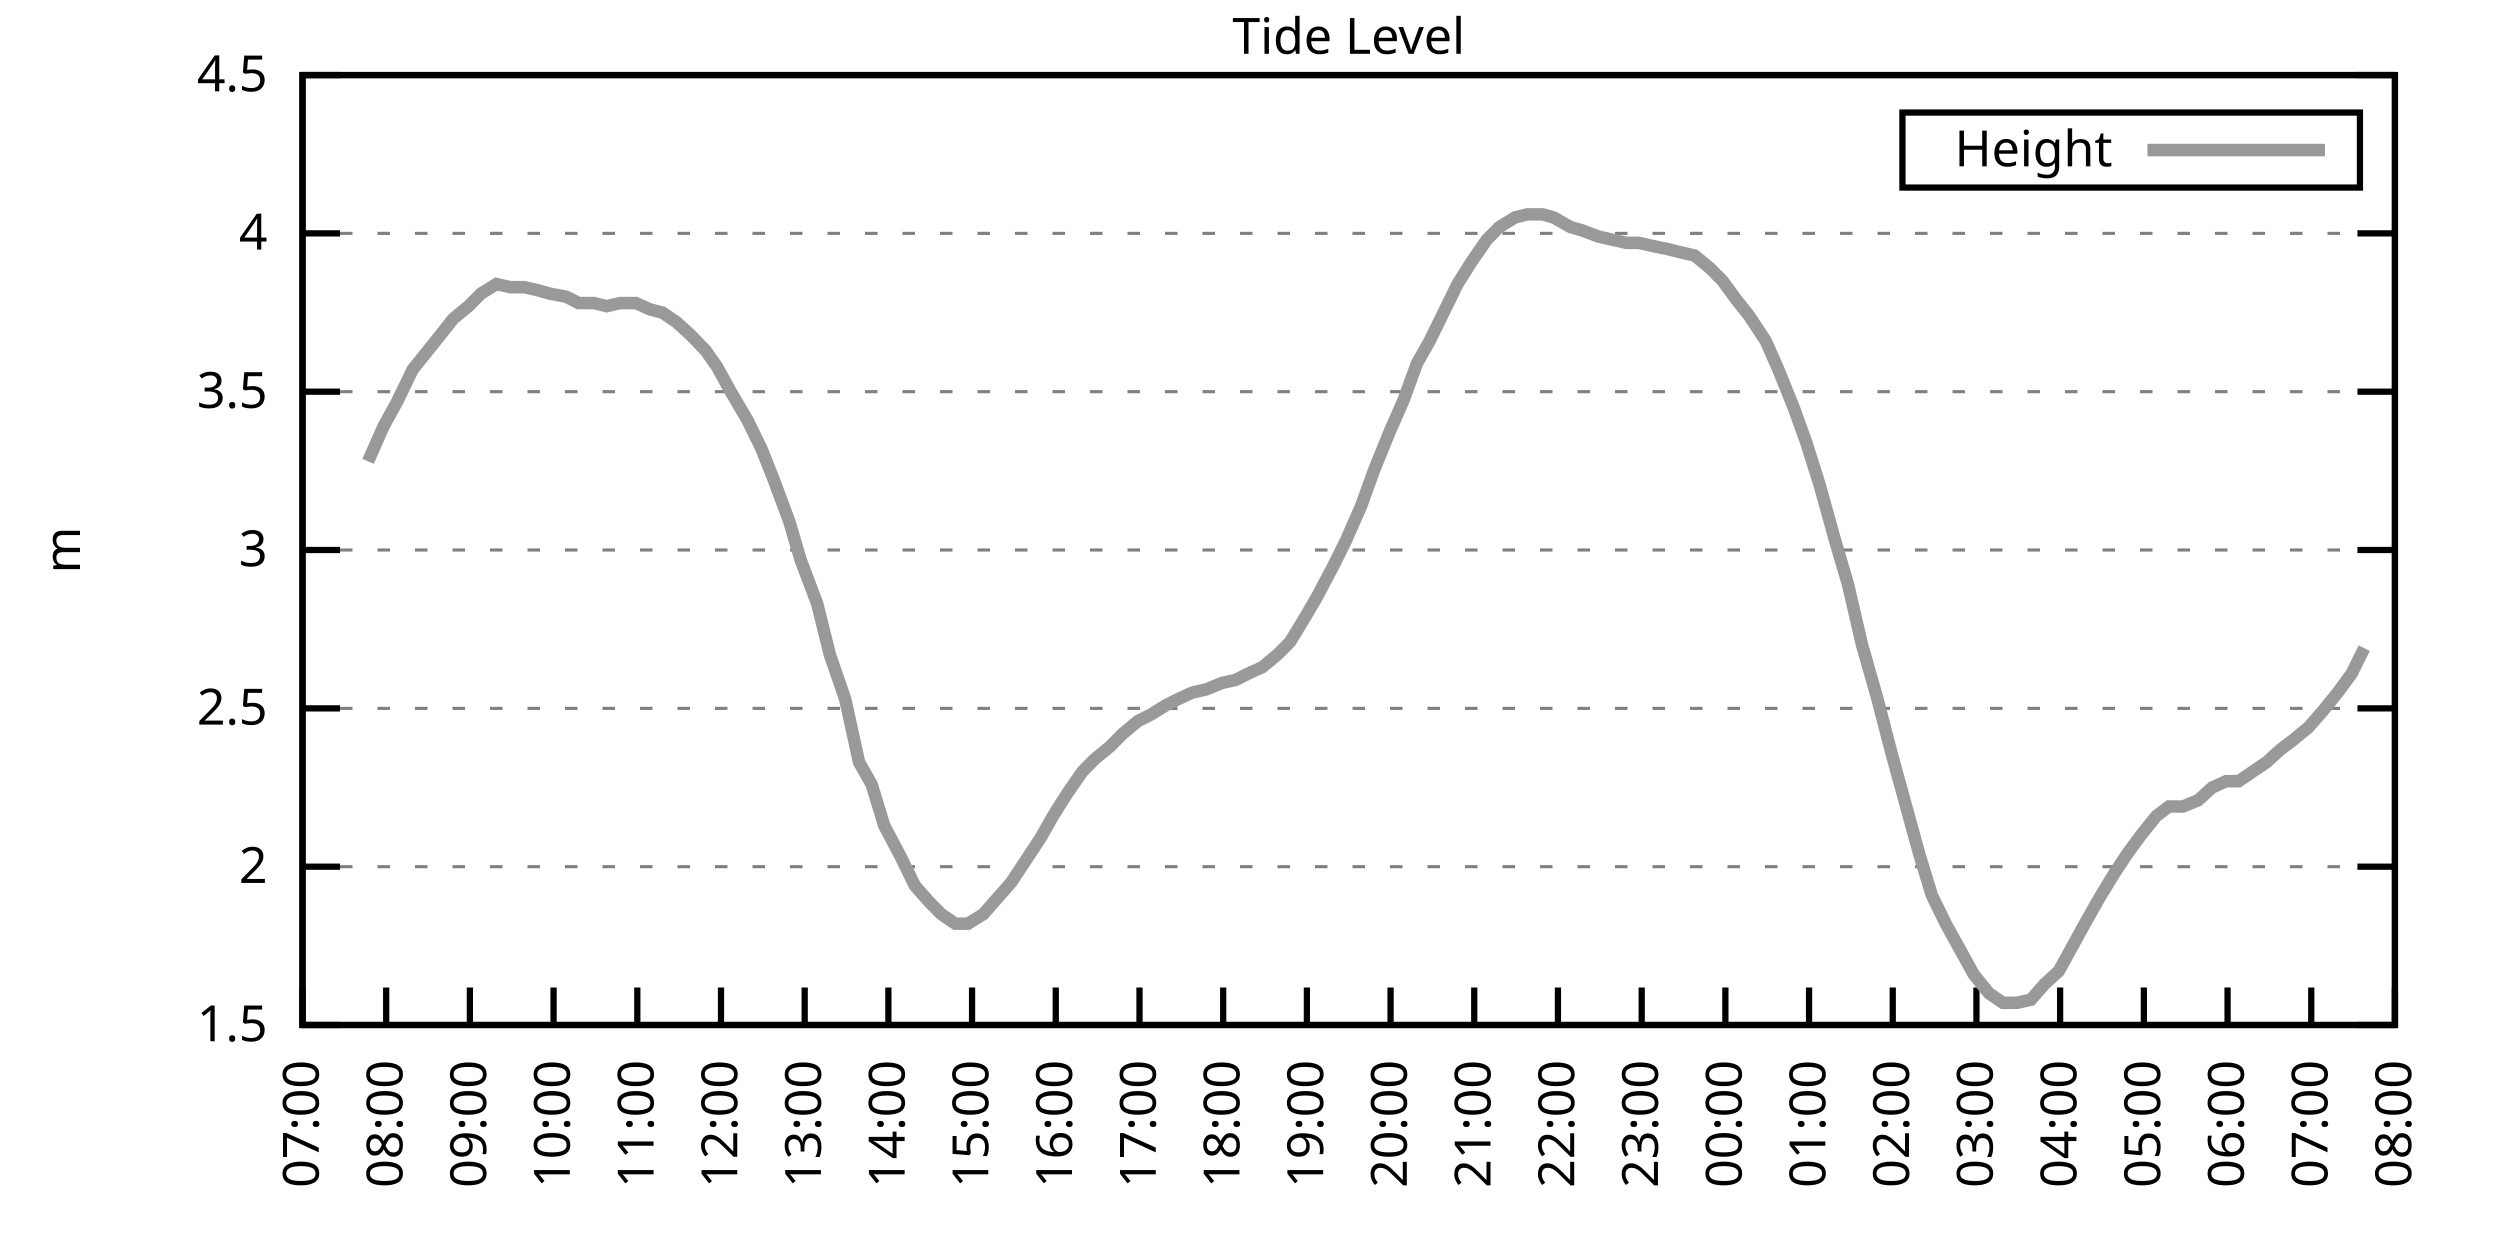
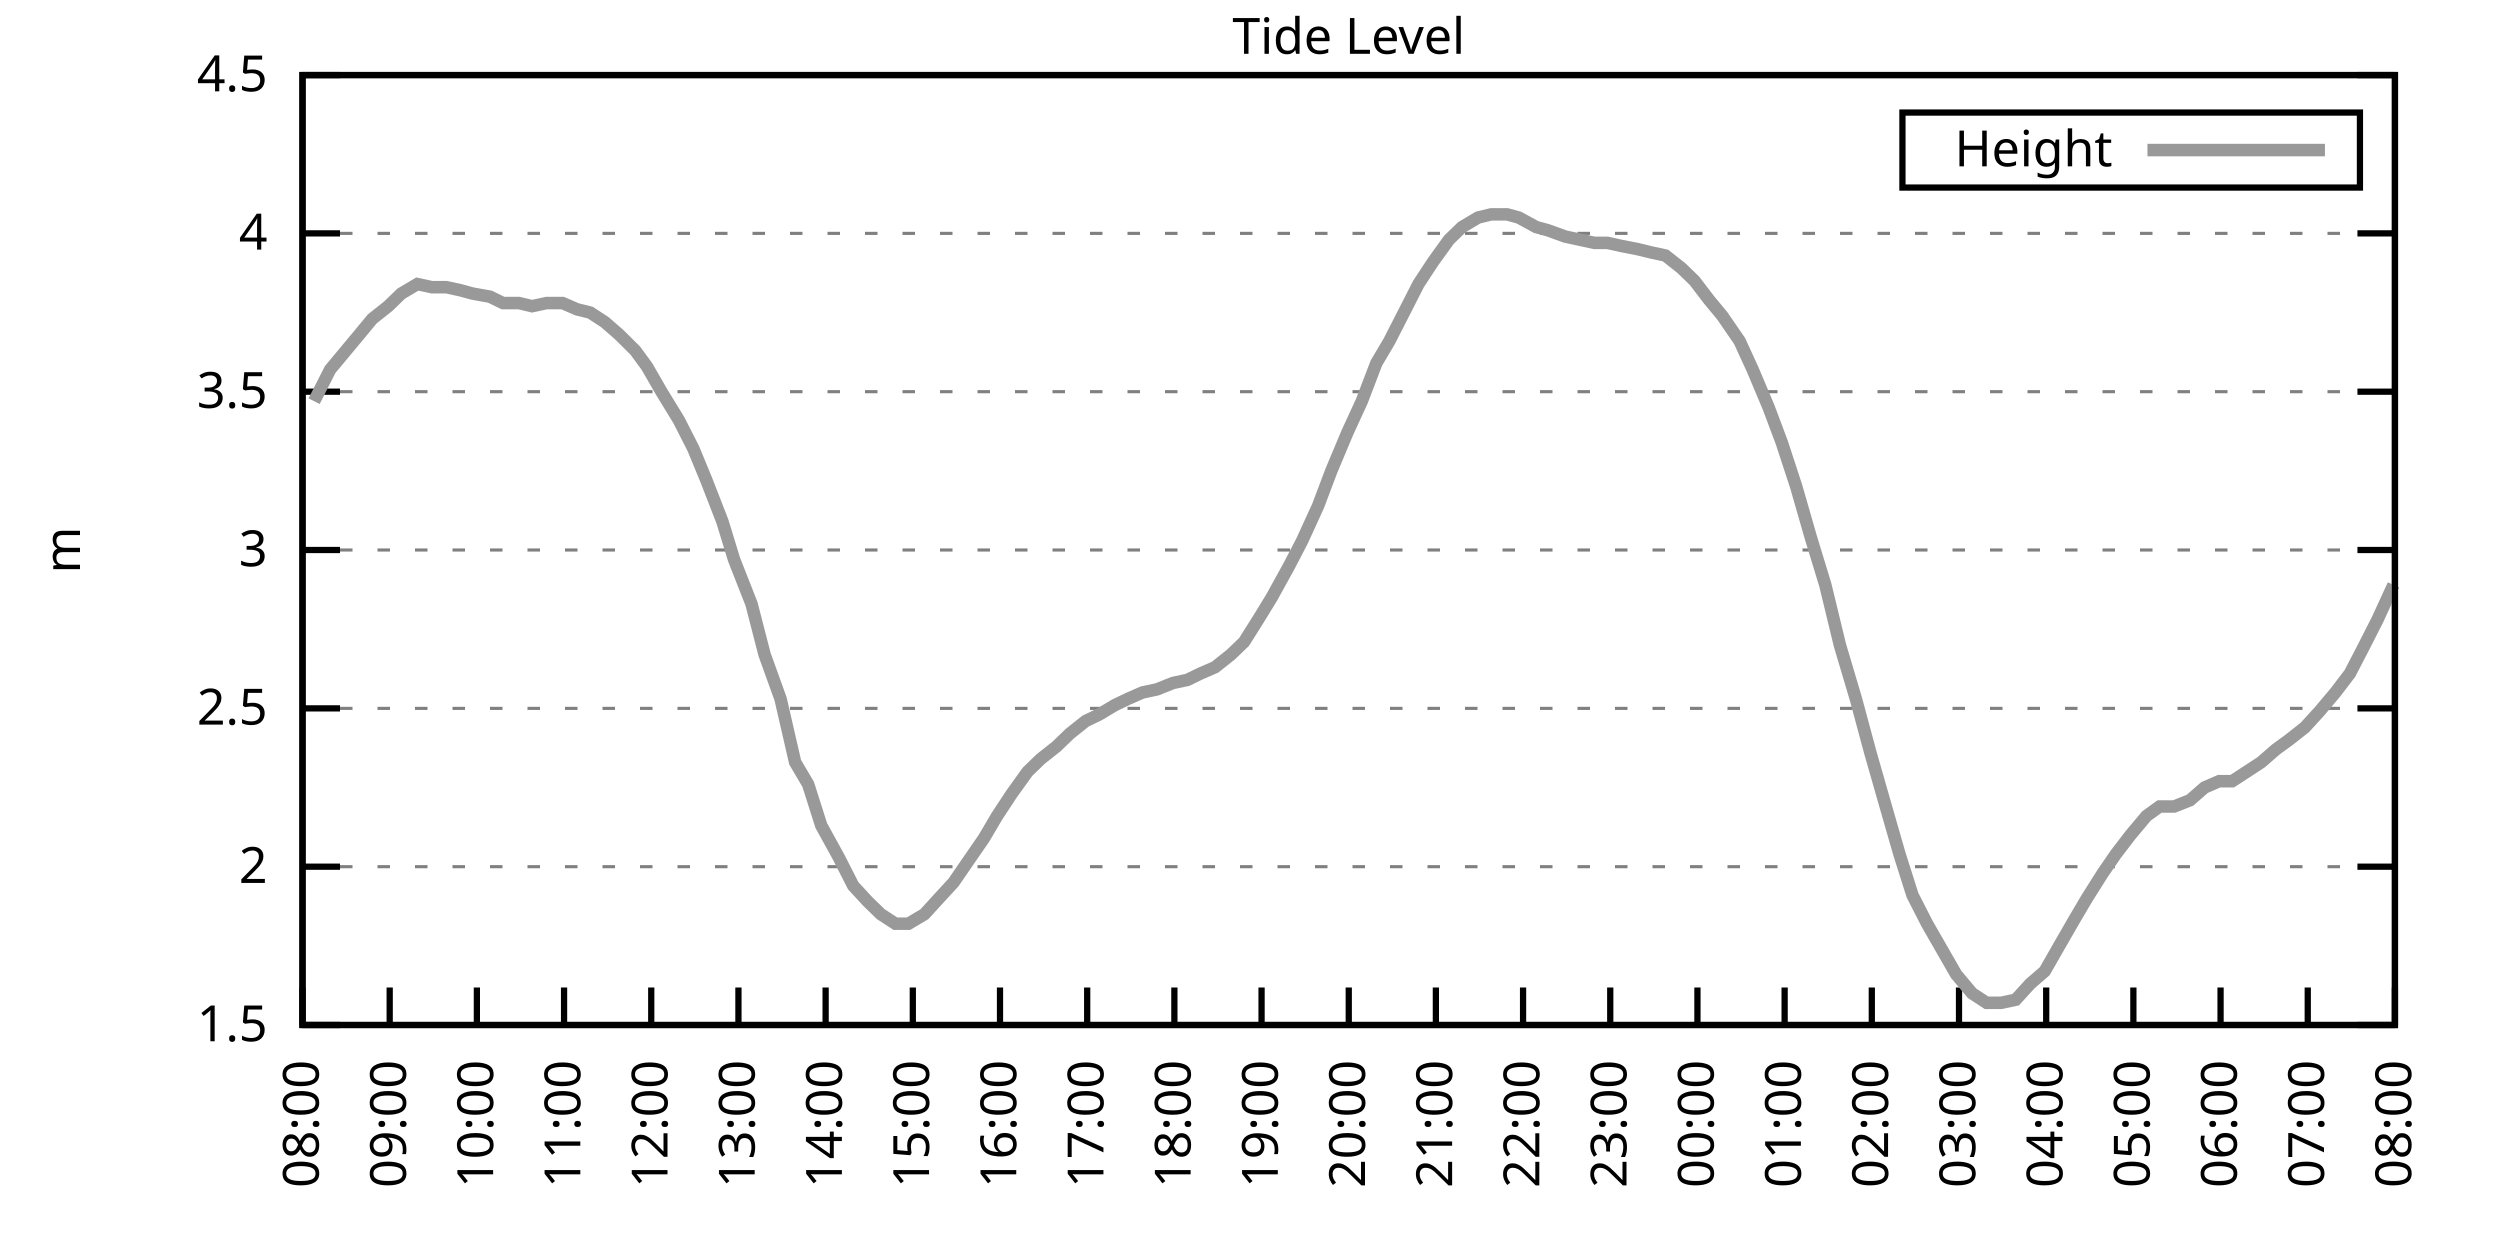
<svg xmlns="http://www.w3.org/2000/svg" xmlns:xlink="http://www.w3.org/1999/xlink" width="400" height="200" viewBox="0 0 400 200">
  <g id="gnuplot_canvas">
    <rect x="0" y="0" width="400" height="200" fill="none" />
    <defs>
      <circle id="gpDot" r="0.5" stroke-width="0.5" stroke="currentColor" />
      <path id="gpPt0" stroke-width="0.333" stroke="currentColor" d="M-1,0 h2 M0,-1 v2" />
      <path id="gpPt1" stroke-width="0.333" stroke="currentColor" d="M-1,-1 L1,1 M1,-1 L-1,1" />
      <path id="gpPt2" stroke-width="0.333" stroke="currentColor" d="M-1,0 L1,0 M0,-1 L0,1 M-1,-1 L1,1 M-1,1 L1,-1" />
      <rect id="gpPt3" stroke-width="0.333" stroke="currentColor" x="-1" y="-1" width="2" height="2" />
      <rect id="gpPt4" stroke-width="0.333" stroke="currentColor" fill="currentColor" x="-1" y="-1" width="2" height="2" />
      <circle id="gpPt5" stroke-width="0.333" stroke="currentColor" cx="0" cy="0" r="1" />
      <use xlink:href="#gpPt5" id="gpPt6" fill="currentColor" stroke="none" />
      <path id="gpPt7" stroke-width="0.333" stroke="currentColor" d="M0,-1.33 L-1.33,0.67 L1.33,0.67 z" />
      <use xlink:href="#gpPt7" id="gpPt8" fill="currentColor" stroke="none" />
      <use xlink:href="#gpPt7" id="gpPt9" stroke="currentColor" transform="rotate(180)" />
      <use xlink:href="#gpPt9" id="gpPt10" fill="currentColor" stroke="none" />
      <use xlink:href="#gpPt3" id="gpPt11" stroke="currentColor" transform="rotate(45)" />
      <use xlink:href="#gpPt11" id="gpPt12" fill="currentColor" stroke="none" />
      <path id="gpPt13" stroke-width="0.333" stroke="currentColor" d="M0,1.330 L1.265,0.411 L0.782,-1.067 L-0.782,-1.076 L-1.265,0.411 z" />
      <use xlink:href="#gpPt13" id="gpPt14" fill="currentColor" stroke="none" />
      <filter id="textbox" filterUnits="objectBoundingBox" x="0" y="0" height="1" width="1">
        <feFlood flood-color="white" flood-opacity="1" result="bgnd" />
        <feComposite in="SourceGraphic" in2="bgnd" operator="atop" />
      </filter>
      <filter id="greybox" filterUnits="objectBoundingBox" x="0" y="0" height="1" width="1">
        <feFlood flood-color="lightgrey" flood-opacity="1" result="grey" />
        <feComposite in="SourceGraphic" in2="grey" operator="atop" />
      </filter>
    </defs>
    <g fill="none" color="white" stroke="currentColor" stroke-width="1.00" stroke-linecap="butt" stroke-linejoin="miter">
</g>
    <g fill="none" color="black" stroke="currentColor" stroke-width="1.00" stroke-linecap="butt" stroke-linejoin="miter">
      <g stroke="none" shape-rendering="crispEdges">
        <polygon fill="rgb(255, 255, 255)" points="48.40,164.00 383.18,164.00 383.18,12.02 48.40,12.02 " />
      </g>
    </g>
    <g fill="none" color="black" stroke="currentColor" stroke-width="1.00" stroke-linecap="butt" stroke-linejoin="miter">
</g>
    <g fill="none" color="black" stroke="black" stroke-width="0.50" stroke-linecap="butt" stroke-linejoin="miter">
</g>
    <g fill="none" color="gray" stroke="currentColor" stroke-width="0.50" stroke-linecap="butt" stroke-linejoin="miter">
      <path stroke="gray" stroke-dasharray="2,4" class="gridline" d="M48.40,164.00 L383.19,164.00  " />
    </g>
    <g fill="none" color="gray" stroke="gray" stroke-width="1.00" stroke-linecap="butt" stroke-linejoin="miter">
</g>
    <g fill="none" color="black" stroke="currentColor" stroke-width="1.00" stroke-linecap="butt" stroke-linejoin="miter">
      <path stroke="black" d="M48.40,164.00 L54.40,164.00 M383.19,164.00 L377.19,164.00  " />
      <g transform="translate(42.80,166.60)" stroke="none" fill="black" font-family="Sans" font-size="8.00" text-anchor="end">
        <text>
          <tspan font-family="Sans"> 1.5</tspan>
        </text>
      </g>
    </g>
    <g fill="none" color="black" stroke="currentColor" stroke-width="1.00" stroke-linecap="butt" stroke-linejoin="miter">
</g>
    <g fill="none" color="black" stroke="black" stroke-width="0.50" stroke-linecap="butt" stroke-linejoin="miter">
</g>
    <g fill="none" color="gray" stroke="currentColor" stroke-width="0.50" stroke-linecap="butt" stroke-linejoin="miter">
      <path stroke="gray" stroke-dasharray="2,4" class="gridline" d="M48.40,138.67 L383.19,138.67  " />
    </g>
    <g fill="none" color="gray" stroke="gray" stroke-width="1.00" stroke-linecap="butt" stroke-linejoin="miter">
</g>
    <g fill="none" color="black" stroke="currentColor" stroke-width="1.00" stroke-linecap="butt" stroke-linejoin="miter">
      <path stroke="black" d="M48.40,138.67 L54.40,138.67 M383.19,138.67 L377.19,138.67  " />
      <g transform="translate(42.80,141.27)" stroke="none" fill="black" font-family="Sans" font-size="8.00" text-anchor="end">
        <text>
          <tspan font-family="Sans"> 2</tspan>
        </text>
      </g>
    </g>
    <g fill="none" color="black" stroke="currentColor" stroke-width="1.00" stroke-linecap="butt" stroke-linejoin="miter">
</g>
    <g fill="none" color="black" stroke="black" stroke-width="0.50" stroke-linecap="butt" stroke-linejoin="miter">
</g>
    <g fill="none" color="gray" stroke="currentColor" stroke-width="0.50" stroke-linecap="butt" stroke-linejoin="miter">
      <path stroke="gray" stroke-dasharray="2,4" class="gridline" d="M48.40,113.34 L383.19,113.34  " />
    </g>
    <g fill="none" color="gray" stroke="gray" stroke-width="1.00" stroke-linecap="butt" stroke-linejoin="miter">
</g>
    <g fill="none" color="black" stroke="currentColor" stroke-width="1.00" stroke-linecap="butt" stroke-linejoin="miter">
      <path stroke="black" d="M48.40,113.34 L54.40,113.34 M383.19,113.34 L377.19,113.34  " />
      <g transform="translate(42.80,115.94)" stroke="none" fill="black" font-family="Sans" font-size="8.00" text-anchor="end">
        <text>
          <tspan font-family="Sans"> 2.5</tspan>
        </text>
      </g>
    </g>
    <g fill="none" color="black" stroke="currentColor" stroke-width="1.00" stroke-linecap="butt" stroke-linejoin="miter">
</g>
    <g fill="none" color="black" stroke="black" stroke-width="0.50" stroke-linecap="butt" stroke-linejoin="miter">
</g>
    <g fill="none" color="gray" stroke="currentColor" stroke-width="0.50" stroke-linecap="butt" stroke-linejoin="miter">
      <path stroke="gray" stroke-dasharray="2,4" class="gridline" d="M48.40,88.00 L383.19,88.00  " />
    </g>
    <g fill="none" color="gray" stroke="gray" stroke-width="1.00" stroke-linecap="butt" stroke-linejoin="miter">
</g>
    <g fill="none" color="black" stroke="currentColor" stroke-width="1.00" stroke-linecap="butt" stroke-linejoin="miter">
      <path stroke="black" d="M48.40,88.00 L54.40,88.00 M383.19,88.00 L377.19,88.00  " />
      <g transform="translate(42.80,90.60)" stroke="none" fill="black" font-family="Sans" font-size="8.00" text-anchor="end">
        <text>
          <tspan font-family="Sans"> 3</tspan>
        </text>
      </g>
    </g>
    <g fill="none" color="black" stroke="currentColor" stroke-width="1.00" stroke-linecap="butt" stroke-linejoin="miter">
</g>
    <g fill="none" color="black" stroke="black" stroke-width="0.50" stroke-linecap="butt" stroke-linejoin="miter">
</g>
    <g fill="none" color="gray" stroke="currentColor" stroke-width="0.50" stroke-linecap="butt" stroke-linejoin="miter">
      <path stroke="gray" stroke-dasharray="2,4" class="gridline" d="M48.40,62.67 L383.19,62.67  " />
    </g>
    <g fill="none" color="gray" stroke="gray" stroke-width="1.00" stroke-linecap="butt" stroke-linejoin="miter">
</g>
    <g fill="none" color="black" stroke="currentColor" stroke-width="1.00" stroke-linecap="butt" stroke-linejoin="miter">
      <path stroke="black" d="M48.40,62.67 L54.40,62.67 M383.19,62.67 L377.19,62.67  " />
      <g transform="translate(42.80,65.27)" stroke="none" fill="black" font-family="Sans" font-size="8.00" text-anchor="end">
        <text>
          <tspan font-family="Sans"> 3.5</tspan>
        </text>
      </g>
    </g>
    <g fill="none" color="black" stroke="currentColor" stroke-width="1.00" stroke-linecap="butt" stroke-linejoin="miter">
</g>
    <g fill="none" color="black" stroke="black" stroke-width="0.50" stroke-linecap="butt" stroke-linejoin="miter">
</g>
    <g fill="none" color="gray" stroke="currentColor" stroke-width="0.50" stroke-linecap="butt" stroke-linejoin="miter">
      <path stroke="gray" stroke-dasharray="2,4" class="gridline" d="M48.40,37.34 L383.19,37.34  " />
    </g>
    <g fill="none" color="gray" stroke="gray" stroke-width="1.00" stroke-linecap="butt" stroke-linejoin="miter">
</g>
    <g fill="none" color="black" stroke="currentColor" stroke-width="1.00" stroke-linecap="butt" stroke-linejoin="miter">
      <path stroke="black" d="M48.40,37.34 L54.40,37.34 M383.19,37.34 L377.19,37.34  " />
      <g transform="translate(42.80,39.94)" stroke="none" fill="black" font-family="Sans" font-size="8.00" text-anchor="end">
        <text>
          <tspan font-family="Sans"> 4</tspan>
        </text>
      </g>
    </g>
    <g fill="none" color="black" stroke="currentColor" stroke-width="1.00" stroke-linecap="butt" stroke-linejoin="miter">
</g>
    <g fill="none" color="black" stroke="black" stroke-width="0.50" stroke-linecap="butt" stroke-linejoin="miter">
</g>
    <g fill="none" color="gray" stroke="currentColor" stroke-width="0.50" stroke-linecap="butt" stroke-linejoin="miter">
      <path stroke="gray" stroke-dasharray="2,4" class="gridline" d="M48.40,12.01 L383.19,12.01  " />
    </g>
    <g fill="none" color="gray" stroke="gray" stroke-width="1.00" stroke-linecap="butt" stroke-linejoin="miter">
</g>
    <g fill="none" color="black" stroke="currentColor" stroke-width="1.00" stroke-linecap="butt" stroke-linejoin="miter">
      <path stroke="black" d="M48.40,12.01 L54.40,12.01 M383.19,12.01 L377.19,12.01  " />
      <g transform="translate(42.80,14.61)" stroke="none" fill="black" font-family="Sans" font-size="8.00" text-anchor="end">
        <text>
          <tspan font-family="Sans"> 4.5</tspan>
        </text>
      </g>
    </g>
    <g fill="none" color="black" stroke="currentColor" stroke-width="1.00" stroke-linecap="butt" stroke-linejoin="miter">
      <path stroke="black" d="M48.40,164.00 L48.40,158.00  " />
      <g transform="translate(51.00,169.60) rotate(270.00)" stroke="none" fill="black" font-family="Sans" font-size="8.00" text-anchor="end">
        <text>
-           <tspan font-family="Sans">07:00</tspan>
-         </text>
-       </g>
-     </g>
-     <g fill="none" color="black" stroke="currentColor" stroke-width="1.00" stroke-linecap="butt" stroke-linejoin="miter">
-       <path stroke="black" d="M61.79,164.00 L61.79,158.00  " />
-       <g transform="translate(64.39,169.60) rotate(270.00)" stroke="none" fill="black" font-family="Sans" font-size="8.00" text-anchor="end">
-         <text>
          <tspan font-family="Sans">08:00</tspan>
        </text>
      </g>
    </g>
    <g fill="none" color="black" stroke="currentColor" stroke-width="1.00" stroke-linecap="butt" stroke-linejoin="miter">
-       <path stroke="black" d="M75.18,164.00 L75.18,158.00  " />
-       <g transform="translate(77.78,169.60) rotate(270.00)" stroke="none" fill="black" font-family="Sans" font-size="8.00" text-anchor="end">
+       <path stroke="black" d="M62.35,164.00 L62.35,158.00  " />
+       <g transform="translate(64.95,169.60) rotate(270.00)" stroke="none" fill="black" font-family="Sans" font-size="8.00" text-anchor="end">
        <text>
          <tspan font-family="Sans">09:00</tspan>
        </text>
      </g>
    </g>
    <g fill="none" color="black" stroke="currentColor" stroke-width="1.00" stroke-linecap="butt" stroke-linejoin="miter">
-       <path stroke="black" d="M88.57,164.00 L88.57,158.00  " />
-       <g transform="translate(91.17,169.60) rotate(270.00)" stroke="none" fill="black" font-family="Sans" font-size="8.00" text-anchor="end">
+       <path stroke="black" d="M76.30,164.00 L76.30,158.00  " />
+       <g transform="translate(78.90,169.60) rotate(270.00)" stroke="none" fill="black" font-family="Sans" font-size="8.00" text-anchor="end">
        <text>
          <tspan font-family="Sans">10:00</tspan>
        </text>
      </g>
    </g>
    <g fill="none" color="black" stroke="currentColor" stroke-width="1.00" stroke-linecap="butt" stroke-linejoin="miter">
-       <path stroke="black" d="M101.97,164.00 L101.97,158.00  " />
-       <g transform="translate(104.57,169.60) rotate(270.00)" stroke="none" fill="black" font-family="Sans" font-size="8.00" text-anchor="end">
+       <path stroke="black" d="M90.25,164.00 L90.25,158.00  " />
+       <g transform="translate(92.85,169.60) rotate(270.00)" stroke="none" fill="black" font-family="Sans" font-size="8.00" text-anchor="end">
        <text>
          <tspan font-family="Sans">11:00</tspan>
        </text>
      </g>
    </g>
    <g fill="none" color="black" stroke="currentColor" stroke-width="1.00" stroke-linecap="butt" stroke-linejoin="miter">
-       <path stroke="black" d="M115.36,164.00 L115.36,158.00  " />
-       <g transform="translate(117.96,169.60) rotate(270.00)" stroke="none" fill="black" font-family="Sans" font-size="8.00" text-anchor="end">
+       <path stroke="black" d="M104.20,164.00 L104.20,158.00  " />
+       <g transform="translate(106.80,169.60) rotate(270.00)" stroke="none" fill="black" font-family="Sans" font-size="8.00" text-anchor="end">
        <text>
          <tspan font-family="Sans">12:00</tspan>
        </text>
      </g>
    </g>
    <g fill="none" color="black" stroke="currentColor" stroke-width="1.00" stroke-linecap="butt" stroke-linejoin="miter">
-       <path stroke="black" d="M128.75,164.00 L128.75,158.00  " />
-       <g transform="translate(131.35,169.60) rotate(270.00)" stroke="none" fill="black" font-family="Sans" font-size="8.00" text-anchor="end">
+       <path stroke="black" d="M118.15,164.00 L118.15,158.00  " />
+       <g transform="translate(120.75,169.60) rotate(270.00)" stroke="none" fill="black" font-family="Sans" font-size="8.00" text-anchor="end">
        <text>
          <tspan font-family="Sans">13:00</tspan>
        </text>
      </g>
    </g>
    <g fill="none" color="black" stroke="currentColor" stroke-width="1.00" stroke-linecap="butt" stroke-linejoin="miter">
-       <path stroke="black" d="M142.14,164.00 L142.14,158.00  " />
-       <g transform="translate(144.74,169.60) rotate(270.00)" stroke="none" fill="black" font-family="Sans" font-size="8.00" text-anchor="end">
+       <path stroke="black" d="M132.10,164.00 L132.10,158.00  " />
+       <g transform="translate(134.70,169.60) rotate(270.00)" stroke="none" fill="black" font-family="Sans" font-size="8.00" text-anchor="end">
        <text>
          <tspan font-family="Sans">14:00</tspan>
        </text>
      </g>
    </g>
    <g fill="none" color="black" stroke="currentColor" stroke-width="1.00" stroke-linecap="butt" stroke-linejoin="miter">
-       <path stroke="black" d="M155.53,164.00 L155.53,158.00  " />
-       <g transform="translate(158.13,169.60) rotate(270.00)" stroke="none" fill="black" font-family="Sans" font-size="8.00" text-anchor="end">
+       <path stroke="black" d="M146.05,164.00 L146.05,158.00  " />
+       <g transform="translate(148.65,169.60) rotate(270.00)" stroke="none" fill="black" font-family="Sans" font-size="8.00" text-anchor="end">
        <text>
          <tspan font-family="Sans">15:00</tspan>
        </text>
      </g>
    </g>
    <g fill="none" color="black" stroke="currentColor" stroke-width="1.00" stroke-linecap="butt" stroke-linejoin="miter">
-       <path stroke="black" d="M168.92,164.00 L168.92,158.00  " />
-       <g transform="translate(171.52,169.60) rotate(270.00)" stroke="none" fill="black" font-family="Sans" font-size="8.00" text-anchor="end">
+       <path stroke="black" d="M160.00,164.00 L160.00,158.00  " />
+       <g transform="translate(162.60,169.60) rotate(270.00)" stroke="none" fill="black" font-family="Sans" font-size="8.00" text-anchor="end">
        <text>
          <tspan font-family="Sans">16:00</tspan>
        </text>
      </g>
    </g>
    <g fill="none" color="black" stroke="currentColor" stroke-width="1.00" stroke-linecap="butt" stroke-linejoin="miter">
-       <path stroke="black" d="M182.32,164.00 L182.32,158.00  " />
-       <g transform="translate(184.92,169.60) rotate(270.00)" stroke="none" fill="black" font-family="Sans" font-size="8.00" text-anchor="end">
+       <path stroke="black" d="M173.95,164.00 L173.95,158.00  " />
+       <g transform="translate(176.55,169.60) rotate(270.00)" stroke="none" fill="black" font-family="Sans" font-size="8.00" text-anchor="end">
        <text>
          <tspan font-family="Sans">17:00</tspan>
        </text>
      </g>
    </g>
    <g fill="none" color="black" stroke="currentColor" stroke-width="1.00" stroke-linecap="butt" stroke-linejoin="miter">
-       <path stroke="black" d="M195.71,164.00 L195.71,158.00  " />
-       <g transform="translate(198.31,169.60) rotate(270.00)" stroke="none" fill="black" font-family="Sans" font-size="8.00" text-anchor="end">
+       <path stroke="black" d="M187.90,164.00 L187.90,158.00  " />
+       <g transform="translate(190.50,169.60) rotate(270.00)" stroke="none" fill="black" font-family="Sans" font-size="8.00" text-anchor="end">
        <text>
          <tspan font-family="Sans">18:00</tspan>
        </text>
      </g>
    </g>
    <g fill="none" color="black" stroke="currentColor" stroke-width="1.00" stroke-linecap="butt" stroke-linejoin="miter">
-       <path stroke="black" d="M209.10,164.00 L209.10,158.00  " />
-       <g transform="translate(211.70,169.60) rotate(270.00)" stroke="none" fill="black" font-family="Sans" font-size="8.00" text-anchor="end">
+       <path stroke="black" d="M201.85,164.00 L201.85,158.00  " />
+       <g transform="translate(204.45,169.60) rotate(270.00)" stroke="none" fill="black" font-family="Sans" font-size="8.00" text-anchor="end">
        <text>
          <tspan font-family="Sans">19:00</tspan>
        </text>
      </g>
    </g>
    <g fill="none" color="black" stroke="currentColor" stroke-width="1.00" stroke-linecap="butt" stroke-linejoin="miter">
-       <path stroke="black" d="M222.49,164.00 L222.49,158.00  " />
-       <g transform="translate(225.09,169.60) rotate(270.00)" stroke="none" fill="black" font-family="Sans" font-size="8.00" text-anchor="end">
+       <path stroke="black" d="M215.80,164.00 L215.80,158.00  " />
+       <g transform="translate(218.40,169.60) rotate(270.00)" stroke="none" fill="black" font-family="Sans" font-size="8.00" text-anchor="end">
        <text>
          <tspan font-family="Sans">20:00</tspan>
        </text>
      </g>
    </g>
    <g fill="none" color="black" stroke="currentColor" stroke-width="1.00" stroke-linecap="butt" stroke-linejoin="miter">
-       <path stroke="black" d="M235.88,164.00 L235.88,158.00  " />
-       <g transform="translate(238.48,169.60) rotate(270.00)" stroke="none" fill="black" font-family="Sans" font-size="8.00" text-anchor="end">
+       <path stroke="black" d="M229.74,164.00 L229.74,158.00  " />
+       <g transform="translate(232.34,169.60) rotate(270.00)" stroke="none" fill="black" font-family="Sans" font-size="8.00" text-anchor="end">
        <text>
          <tspan font-family="Sans">21:00</tspan>
        </text>
      </g>
    </g>
    <g fill="none" color="black" stroke="currentColor" stroke-width="1.00" stroke-linecap="butt" stroke-linejoin="miter">
-       <path stroke="black" d="M249.27,164.00 L249.27,158.00  " />
-       <g transform="translate(251.87,169.60) rotate(270.00)" stroke="none" fill="black" font-family="Sans" font-size="8.00" text-anchor="end">
+       <path stroke="black" d="M243.69,164.00 L243.69,158.00  " />
+       <g transform="translate(246.29,169.60) rotate(270.00)" stroke="none" fill="black" font-family="Sans" font-size="8.00" text-anchor="end">
        <text>
          <tspan font-family="Sans">22:00</tspan>
        </text>
      </g>
    </g>
    <g fill="none" color="black" stroke="currentColor" stroke-width="1.00" stroke-linecap="butt" stroke-linejoin="miter">
-       <path stroke="black" d="M262.67,164.00 L262.67,158.00  " />
-       <g transform="translate(265.27,169.60) rotate(270.00)" stroke="none" fill="black" font-family="Sans" font-size="8.00" text-anchor="end">
+       <path stroke="black" d="M257.64,164.00 L257.64,158.00  " />
+       <g transform="translate(260.24,169.60) rotate(270.00)" stroke="none" fill="black" font-family="Sans" font-size="8.00" text-anchor="end">
        <text>
          <tspan font-family="Sans">23:00</tspan>
        </text>
      </g>
    </g>
    <g fill="none" color="black" stroke="currentColor" stroke-width="1.00" stroke-linecap="butt" stroke-linejoin="miter">
-       <path stroke="black" d="M276.06,164.00 L276.06,158.00  " />
-       <g transform="translate(278.66,169.60) rotate(270.00)" stroke="none" fill="black" font-family="Sans" font-size="8.00" text-anchor="end">
+       <path stroke="black" d="M271.59,164.00 L271.59,158.00  " />
+       <g transform="translate(274.19,169.60) rotate(270.00)" stroke="none" fill="black" font-family="Sans" font-size="8.00" text-anchor="end">
        <text>
          <tspan font-family="Sans">00:00</tspan>
        </text>
      </g>
    </g>
    <g fill="none" color="black" stroke="currentColor" stroke-width="1.00" stroke-linecap="butt" stroke-linejoin="miter">
-       <path stroke="black" d="M289.45,164.00 L289.45,158.00  " />
-       <g transform="translate(292.05,169.60) rotate(270.00)" stroke="none" fill="black" font-family="Sans" font-size="8.00" text-anchor="end">
+       <path stroke="black" d="M285.54,164.00 L285.54,158.00  " />
+       <g transform="translate(288.14,169.60) rotate(270.00)" stroke="none" fill="black" font-family="Sans" font-size="8.00" text-anchor="end">
        <text>
          <tspan font-family="Sans">01:00</tspan>
        </text>
      </g>
    </g>
    <g fill="none" color="black" stroke="currentColor" stroke-width="1.00" stroke-linecap="butt" stroke-linejoin="miter">
-       <path stroke="black" d="M302.84,164.00 L302.84,158.00  " />
-       <g transform="translate(305.44,169.60) rotate(270.00)" stroke="none" fill="black" font-family="Sans" font-size="8.00" text-anchor="end">
+       <path stroke="black" d="M299.49,164.00 L299.49,158.00  " />
+       <g transform="translate(302.09,169.60) rotate(270.00)" stroke="none" fill="black" font-family="Sans" font-size="8.00" text-anchor="end">
        <text>
          <tspan font-family="Sans">02:00</tspan>
        </text>
      </g>
    </g>
    <g fill="none" color="black" stroke="currentColor" stroke-width="1.00" stroke-linecap="butt" stroke-linejoin="miter">
-       <path stroke="black" d="M316.23,164.00 L316.23,158.00  " />
-       <g transform="translate(318.83,169.60) rotate(270.00)" stroke="none" fill="black" font-family="Sans" font-size="8.00" text-anchor="end">
+       <path stroke="black" d="M313.44,164.00 L313.44,158.00  " />
+       <g transform="translate(316.04,169.60) rotate(270.00)" stroke="none" fill="black" font-family="Sans" font-size="8.00" text-anchor="end">
        <text>
          <tspan font-family="Sans">03:00</tspan>
        </text>
      </g>
    </g>
    <g fill="none" color="black" stroke="currentColor" stroke-width="1.00" stroke-linecap="butt" stroke-linejoin="miter">
-       <path stroke="black" d="M329.62,164.00 L329.62,158.00  " />
-       <g transform="translate(332.22,169.60) rotate(270.00)" stroke="none" fill="black" font-family="Sans" font-size="8.00" text-anchor="end">
+       <path stroke="black" d="M327.39,164.00 L327.39,158.00  " />
+       <g transform="translate(329.99,169.60) rotate(270.00)" stroke="none" fill="black" font-family="Sans" font-size="8.00" text-anchor="end">
        <text>
          <tspan font-family="Sans">04:00</tspan>
        </text>
      </g>
    </g>
    <g fill="none" color="black" stroke="currentColor" stroke-width="1.00" stroke-linecap="butt" stroke-linejoin="miter">
-       <path stroke="black" d="M343.02,164.00 L343.02,158.00  " />
-       <g transform="translate(345.62,169.60) rotate(270.00)" stroke="none" fill="black" font-family="Sans" font-size="8.00" text-anchor="end">
+       <path stroke="black" d="M341.34,164.00 L341.34,158.00  " />
+       <g transform="translate(343.94,169.60) rotate(270.00)" stroke="none" fill="black" font-family="Sans" font-size="8.00" text-anchor="end">
        <text>
          <tspan font-family="Sans">05:00</tspan>
        </text>
      </g>
    </g>
    <g fill="none" color="black" stroke="currentColor" stroke-width="1.00" stroke-linecap="butt" stroke-linejoin="miter">
-       <path stroke="black" d="M356.41,164.00 L356.41,158.00  " />
-       <g transform="translate(359.01,169.60) rotate(270.00)" stroke="none" fill="black" font-family="Sans" font-size="8.00" text-anchor="end">
+       <path stroke="black" d="M355.29,164.00 L355.29,158.00  " />
+       <g transform="translate(357.89,169.60) rotate(270.00)" stroke="none" fill="black" font-family="Sans" font-size="8.00" text-anchor="end">
        <text>
          <tspan font-family="Sans">06:00</tspan>
        </text>
      </g>
    </g>
    <g fill="none" color="black" stroke="currentColor" stroke-width="1.00" stroke-linecap="butt" stroke-linejoin="miter">
-       <path stroke="black" d="M369.80,164.00 L369.80,158.00  " />
-       <g transform="translate(372.40,169.60) rotate(270.00)" stroke="none" fill="black" font-family="Sans" font-size="8.00" text-anchor="end">
+       <path stroke="black" d="M369.24,164.00 L369.24,158.00  " />
+       <g transform="translate(371.84,169.60) rotate(270.00)" stroke="none" fill="black" font-family="Sans" font-size="8.00" text-anchor="end">
        <text>
          <tspan font-family="Sans">07:00</tspan>
        </text>
      </g>
    </g>
    <g fill="none" color="black" stroke="currentColor" stroke-width="1.00" stroke-linecap="butt" stroke-linejoin="miter">
      <path stroke="black" d="M383.19,164.00 L383.19,158.00  " />
      <g transform="translate(385.79,169.60) rotate(270.00)" stroke="none" fill="black" font-family="Sans" font-size="8.00" text-anchor="end">
        <text>
          <tspan font-family="Sans">08:00</tspan>
        </text>
      </g>
    </g>
    <g fill="none" color="black" stroke="currentColor" stroke-width="1.00" stroke-linecap="butt" stroke-linejoin="miter">
</g>
    <g fill="none" color="black" stroke="currentColor" stroke-width="1.00" stroke-linecap="butt" stroke-linejoin="miter">
      <path stroke="black" d="M48.40,12.01 L48.40,164.00 L383.19,164.00 L383.19,12.01 L48.40,12.01 Z  " />
    </g>
    <g fill="none" color="black" stroke="currentColor" stroke-width="1.00" stroke-linecap="butt" stroke-linejoin="miter">
</g>
    <g fill="none" color="black" stroke="currentColor" stroke-width="1.00" stroke-linecap="butt" stroke-linejoin="miter">
      <path stroke="black" d="M304.39,30.01 L304.39,18.01 L377.59,18.01 L377.59,30.01 L304.39,30.01 Z  " />
    </g>
    <g id="Tide_level_plot_1">
      <g fill="none" color="white" stroke="black" stroke-width="2.00" stroke-linecap="butt" stroke-linejoin="miter">
</g>
      <g fill="none" color="black" stroke="currentColor" stroke-width="2.00" stroke-linecap="butt" stroke-linejoin="miter">
        <g transform="translate(337.99,26.61)" stroke="none" fill="black" font-family="Sans" font-size="8.00" text-anchor="end">
          <text>
            <tspan font-family="Sans">Height</tspan>
          </text>
        </g>
      </g>
      <g fill="none" color="black" stroke="currentColor" stroke-width="2.00" stroke-linecap="butt" stroke-linejoin="miter">
-         <path stroke="rgb(153, 153, 153)" d="M343.59,24.01 L371.99,24.01 M58.89,73.82 L61.35,68.25 L63.58,64.19 L66.03,59.13 L70.50,53.55 L72.50,51.02   L74.96,48.99 L76.97,46.97 L79.42,45.45 L81.66,45.95 L83.89,45.95 L86.12,46.46 L87.91,46.97 L90.58,47.47   L92.59,48.49 L95.05,48.49 L97.06,48.99 L99.29,48.49 L101.74,48.49 L103.98,49.50 L105.98,50.01 L108.22,51.53   L110.45,53.55 L112.90,56.09 L114.69,58.62 L116.92,62.67 L119.60,67.23 L121.83,71.79 L123.84,76.86 L126.29,83.45   L128.08,89.52 L130.76,96.62 L132.77,104.72 L135.22,111.82 L137.45,121.95 L139.46,125.50 L141.47,132.08 L144.15,137.15   L146.38,141.71 L148.61,144.24 L150.62,146.27 L152.85,147.79 L154.86,147.79 L157.32,146.27 L159.55,143.73 L161.78,141.20   L163.79,138.16 L166.47,134.11 L168.48,130.56 L170.71,127.02 L173.17,123.47 L175.17,121.44 L177.63,119.42 L179.64,117.39   L182.09,115.36 L184.10,114.35 L186.56,112.83 L188.57,111.82 L190.80,110.80 L193.03,110.30 L195.48,109.28 L197.72,108.78   L199.73,107.76 L201.96,106.75 L204.41,104.72 L206.42,102.70 L208.88,98.64 L210.66,95.60 L213.34,90.54 L215.35,86.49   L217.80,80.91 L219.81,75.34 L222.27,69.26 L224.50,64.19 L226.73,58.11 L228.74,54.57 L230.97,50.01 L233.20,45.45   L235.44,41.90 L237.89,38.35 L239.90,36.33 L242.36,34.81 L244.36,34.30 L246.82,34.30 L248.60,34.81 L251.28,36.33   L253.07,36.84 L255.75,37.85 L257.98,38.35 L260.21,38.86 L262.22,38.86 L264.45,39.37 L266.91,39.87 L268.92,40.38   L271.15,40.89 L273.60,42.91 L275.61,44.94 L277.84,47.98 L279.85,50.51 L282.53,54.57 L284.54,59.13 L286.99,65.21   L289.00,70.78 L291.23,77.87 L293.47,85.98 L295.70,93.58 L297.93,103.20 L300.39,111.82 L302.62,120.43 L304.85,128.54   L307.08,136.64 L309.09,143.23 L311.32,147.79 L315.79,155.89 L318.24,158.93 L320.47,160.45 L322.70,160.45 L324.94,159.95   L327.17,157.41 L329.40,155.39 L331.63,151.33 L333.86,147.28 L335.87,143.73 L338.33,139.68 L340.34,136.64 L342.57,133.60   L345.02,130.56 L347.03,129.04 L349.26,129.04 L351.72,128.03 L353.95,126.00 L356.18,124.99 L358.19,124.99 L360.42,123.47   L362.66,121.95 L364.89,119.92 L366.90,118.40 L369.35,116.38 L371.58,113.84 L374.04,110.80 L376.27,107.76 L378.28,103.71    " />
+         <path stroke="rgb(153, 153, 153)" d="M343.59,24.01 L371.99,24.01 M50.26,64.19 L52.82,59.13 L57.47,53.55 L59.56,51.02 L62.12,48.99 L64.21,46.97   L66.77,45.45 L69.09,45.95 L71.42,45.95 L73.74,46.46 L75.60,46.97 L78.39,47.47 L80.48,48.49 L83.04,48.49   L85.13,48.99 L87.46,48.49 L90.02,48.49 L92.34,49.50 L94.43,50.01 L96.76,51.53 L99.08,53.55 L101.64,56.09   L103.50,58.62 L105.83,62.67 L108.62,67.23 L110.94,71.79 L113.03,76.86 L115.59,83.45 L117.45,89.52 L120.24,96.62   L122.33,104.72 L124.89,111.82 L127.22,121.95 L129.31,125.50 L131.40,132.08 L134.19,137.15 L136.51,141.71 L138.84,144.24   L140.93,146.27 L143.26,147.79 L145.35,147.79 L147.91,146.27 L150.23,143.73 L152.56,141.20 L154.65,138.16 L157.44,134.11   L159.53,130.56 L161.86,127.02 L164.41,123.47 L166.51,121.44 L169.06,119.42 L171.16,117.39 L173.71,115.36 L175.81,114.35   L178.36,112.83 L180.46,111.82 L182.78,110.80 L185.11,110.30 L187.66,109.28 L189.99,108.78 L192.08,107.76 L194.41,106.75   L196.96,104.72 L199.06,102.70 L201.61,98.64 L203.47,95.60 L206.26,90.54 L208.36,86.49 L210.91,80.91 L213.01,75.34   L215.56,69.26 L217.89,64.19 L220.21,58.11 L222.30,54.57 L224.63,50.01 L226.95,45.45 L229.28,41.90 L231.84,38.35   L233.93,36.33 L236.49,34.81 L238.58,34.30 L241.14,34.30 L243.00,34.81 L245.79,36.33 L247.65,36.84 L250.44,37.85   L252.76,38.35 L255.09,38.86 L257.18,38.86 L259.50,39.37 L262.06,39.87 L264.15,40.38 L266.48,40.89 L269.04,42.91   L271.13,44.94 L273.45,47.98 L275.55,50.51 L278.34,54.57 L280.43,59.13 L282.99,65.21 L285.08,70.78 L287.40,77.87   L289.73,85.98 L292.05,93.58 L294.38,103.20 L296.94,111.82 L299.26,120.43 L301.58,128.54 L303.91,136.64 L306.00,143.23   L308.33,147.79 L312.98,155.89 L315.53,158.93 L317.86,160.45 L320.18,160.45 L322.51,159.95 L324.83,157.41 L327.16,155.39   L329.48,151.33 L331.81,147.28 L333.90,143.73 L336.46,139.68 L338.55,136.64 L340.88,133.60 L343.43,130.56 L345.53,129.04   L347.85,129.04 L350.41,128.03 L352.73,126.00 L355.06,124.99 L357.15,124.99 L359.48,123.47 L361.80,121.95 L364.13,119.92   L366.22,118.40 L368.78,116.38 L371.10,113.84 L373.66,110.80 L375.98,107.76 L378.08,103.71 L380.40,99.15 L382.96,93.58    " />
      </g>
    </g>
    <g fill="none" color="black" stroke="currentColor" stroke-width="2.00" stroke-linecap="butt" stroke-linejoin="miter">
</g>
    <g fill="none" color="black" stroke="black" stroke-width="1.00" stroke-linecap="butt" stroke-linejoin="miter">
</g>
    <g fill="none" color="black" stroke="currentColor" stroke-width="1.00" stroke-linecap="butt" stroke-linejoin="miter">
      <path stroke="black" d="M48.40,12.01 L48.40,164.00 L383.19,164.00 L383.19,12.01 L48.40,12.01 Z  " />
      <g transform="translate(12.80,88.01) rotate(270.00)" stroke="none" fill="black" font-family="Sans" font-size="8.00" text-anchor="middle">
        <text>
          <tspan font-family="Sans">m</tspan>
        </text>
      </g>
    </g>
    <g fill="none" color="black" stroke="currentColor" stroke-width="1.00" stroke-linecap="butt" stroke-linejoin="miter">
</g>
    <g fill="none" color="black" stroke="currentColor" stroke-width="1.00" stroke-linecap="butt" stroke-linejoin="miter">
      <g transform="translate(215.79,8.61)" stroke="none" fill="black" font-family="Sans" font-size="8.00" text-anchor="middle">
        <text>
          <tspan font-family="Sans">Tide Level</tspan>
        </text>
      </g>
    </g>
    <g fill="none" color="black" stroke="currentColor" stroke-width="1.00" stroke-linecap="butt" stroke-linejoin="miter">
</g>
  </g>
</svg>
